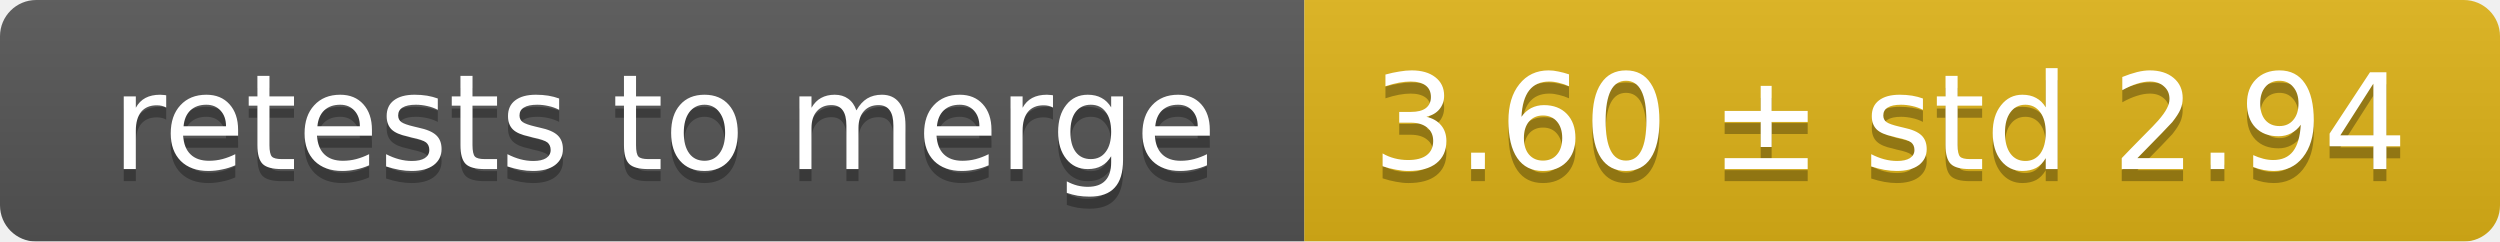
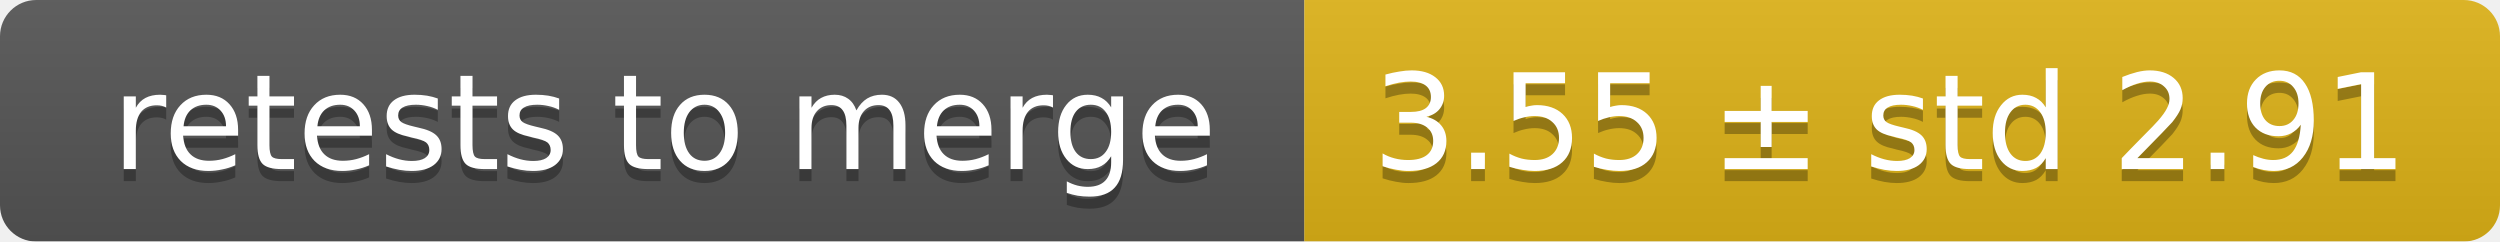
<svg xmlns="http://www.w3.org/2000/svg" width="207" height="20">
  <linearGradient id="smooth" x2="0" y2="100%">
    <stop offset="0" stop-color="#bbb" stop-opacity=".1" />
    <stop offset="1" stop-opacity=".1" />
  </linearGradient>
  <mask id="round">
    <rect width="207" height="20" rx="3" fill="#fff" />
  </mask>
  <g mask="url(#round)">
    <rect width="108" height="20" fill="#555" />
    <rect x="108" width="99" height="20" fill="#dfb317" />
    <rect width="207" height="20" fill="url(#smooth)" />
  </g>
  <g fill="#fff" text-anchor="middle" font-family="DejaVu Sans,Verdana,Geneva,sans-serif" font-size="11">
    <text x="55" y="15" fill="#010101" fill-opacity=".3">retests to merge</text>
    <text x="55" y="14">retests to merge</text>
-     <text x="156.5" y="15" fill="#010101" fill-opacity=".3">3.60 ± std 2.94</text>
-     <text x="156.5" y="14">3.60 ± std 2.94</text>
+     <text x="156.5" y="15" fill="#010101" fill-opacity=".3">3.55 ± std 2.91</text>
+     <text x="156.5" y="14">3.55 ± std 2.91</text>
  </g>
</svg>
